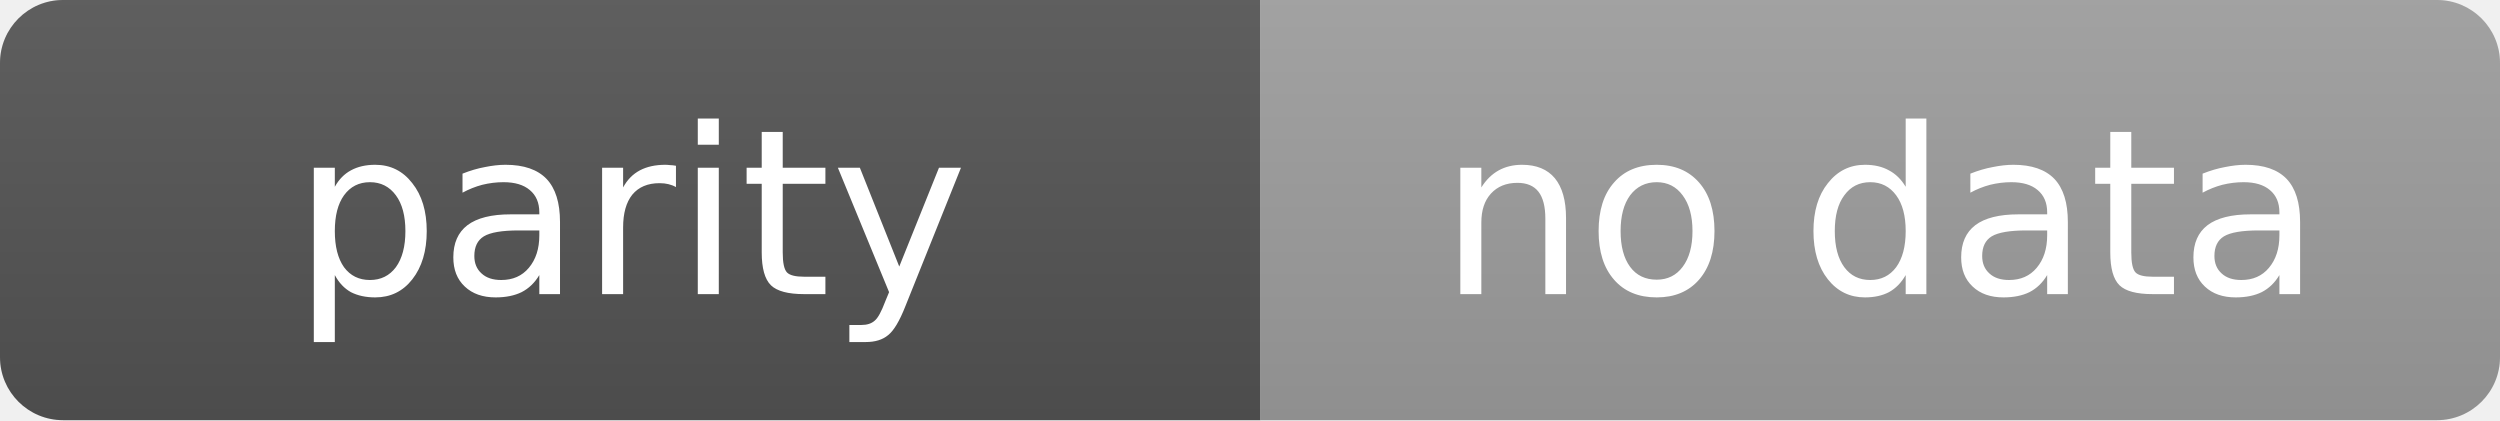
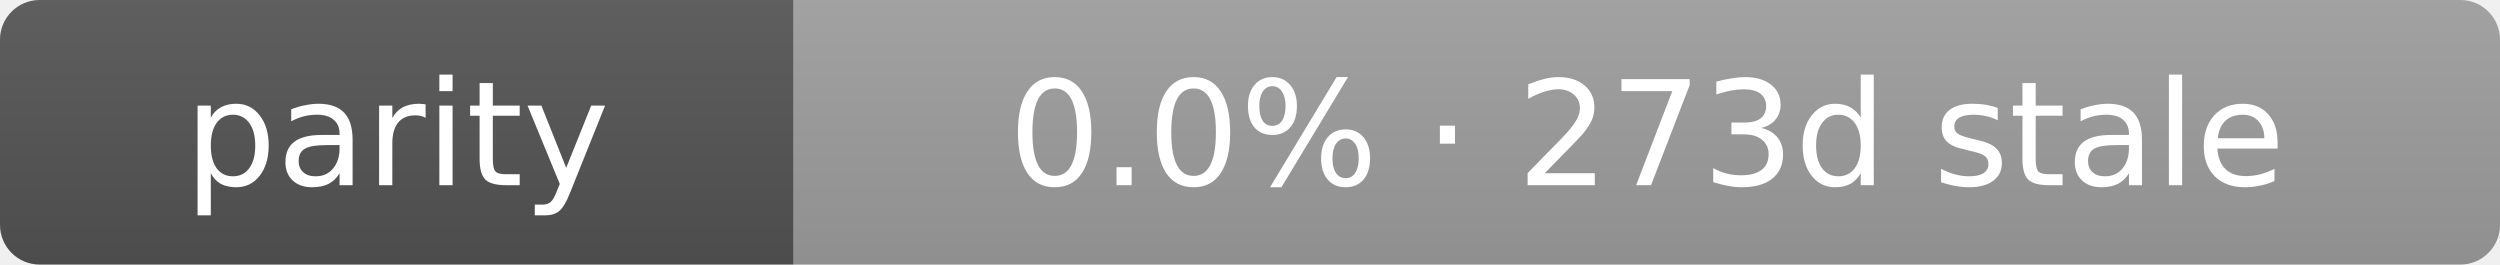
- <svg xmlns="http://www.w3.org/2000/svg" width="119" height="20" role="img" aria-label="parity: no data">
+ <svg xmlns="http://www.w3.org/2000/svg" width="189" height="20" role="img" aria-label="parity: 0.0% · 273d stale">
  <linearGradient id="s" x2="0" y2="100%">
    <stop offset="0" stop-color="#bbb" stop-opacity=".1" />
    <stop offset="1" stop-opacity=".1" />
  </linearGradient>
  <clipPath id="r">
-     <rect width="119" height="20" rx="3" fill="#fff" />
+     <rect width="189" height="20" rx="3" fill="#fff" />
  </clipPath>
  <g clip-path="url(#r)">
    <rect width="60" height="20" fill="#555" />
-     <rect x="60" width="59" height="20" fill="#9f9f9f" />
-     <rect width="119" height="20" fill="url(#s)" />
+     <rect x="60" width="129" height="20" fill="#9f9f9f" />
+     <rect width="189" height="20" fill="url(#s)" />
  </g>
  <g fill="#fff" text-anchor="middle" font-family="Verdana,Geneva,DejaVu Sans,sans-serif" text-rendering="geometricPrecision" font-size="11">
    <text x="30.0" y="14">parity</text>
-     <text x="89.5" y="14">no data</text>
+     <text x="124.5" y="14">0.0% · 273d stale</text>
  </g>
</svg>
